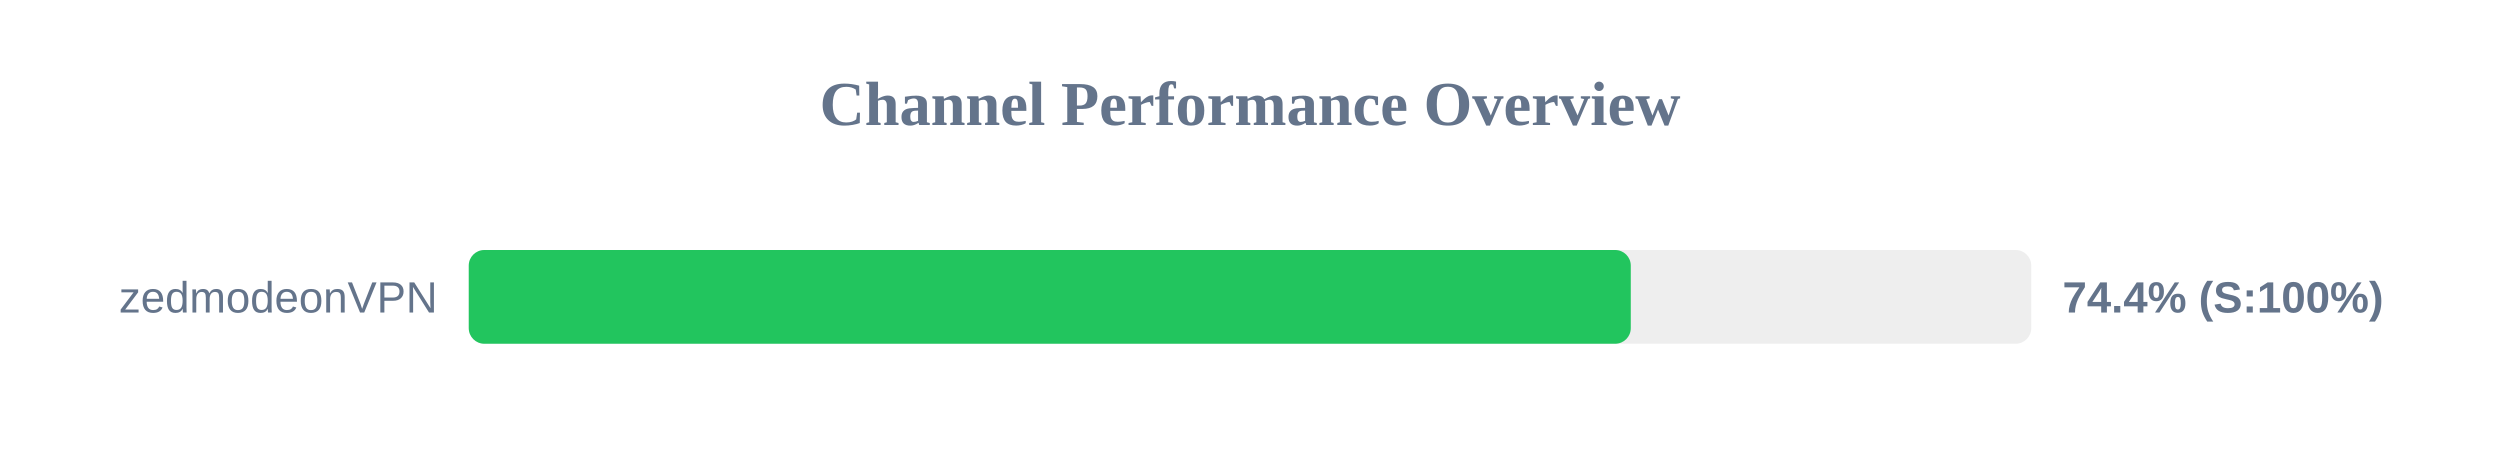
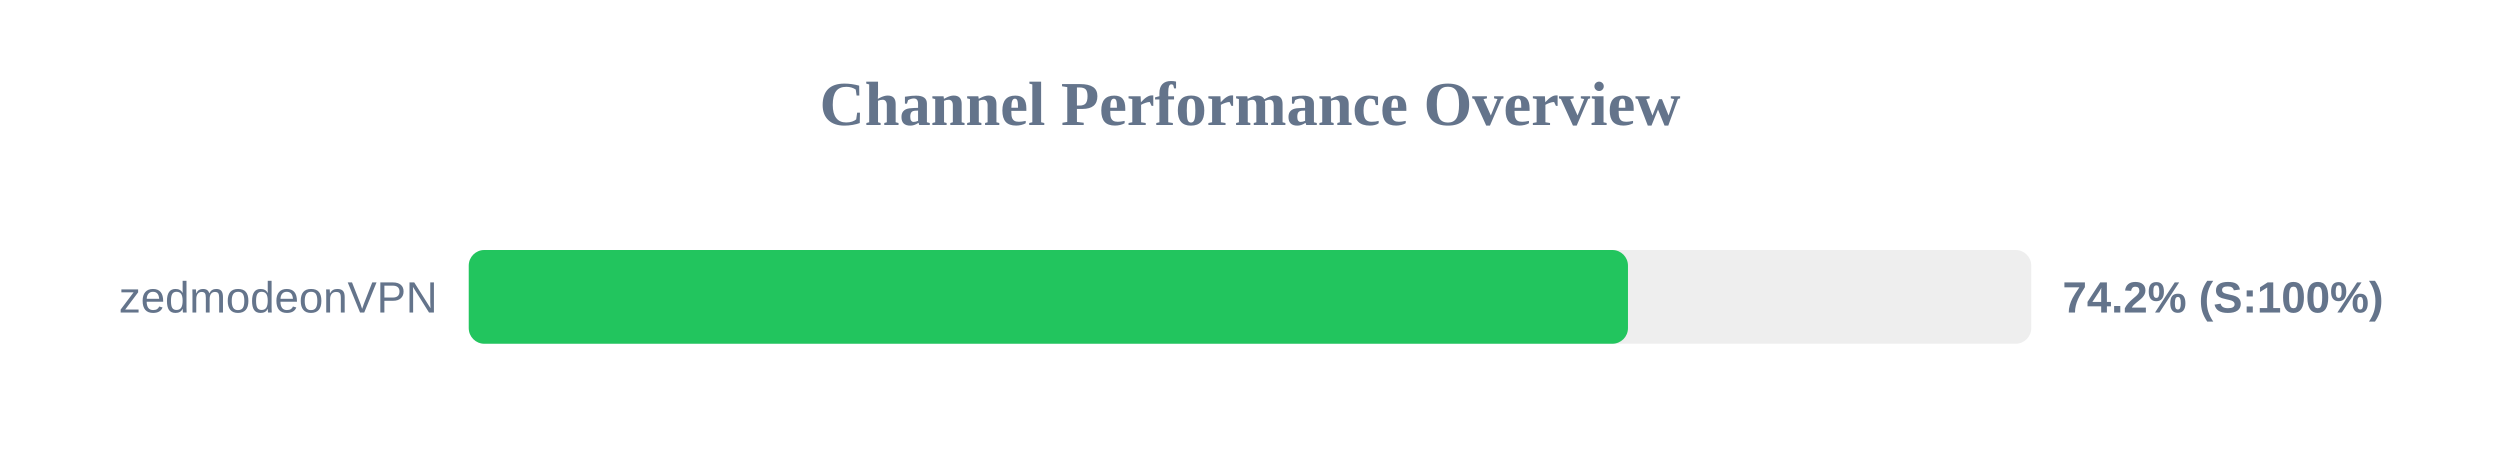
<svg xmlns="http://www.w3.org/2000/svg" width="800" height="150" version="1.1">
  <style>
        .row { font: 14px Arial; fill: #64748b; }
        .score { font: bold 14px Arial; fill: #64748b; }
    </style>
  <text x="400" y="40" text-anchor="middle" font-size="20px" font-weight="bold" fill="#64748b">Channel Performance Overview</text>
  <rect x="150" y="80" width="500" height="30" fill="#eee" rx="5" />
-   <rect x="150" y="80" width="371.85" height="30" fill="#22c55e" rx="5" />
+   <rect x="150" y="80" width="370.95" height="30" fill="#22c55e" rx="5" />
  <text x="140" y="100" text-anchor="end" class="row">zedmodeonVPN</text>
-   <text x="660" y="100" text-anchor="start" class="score">74.4% (S:100%)</text>
+   <text x="660" y="100" text-anchor="start" class="score">74.2% (S:100%)</text>
</svg>
